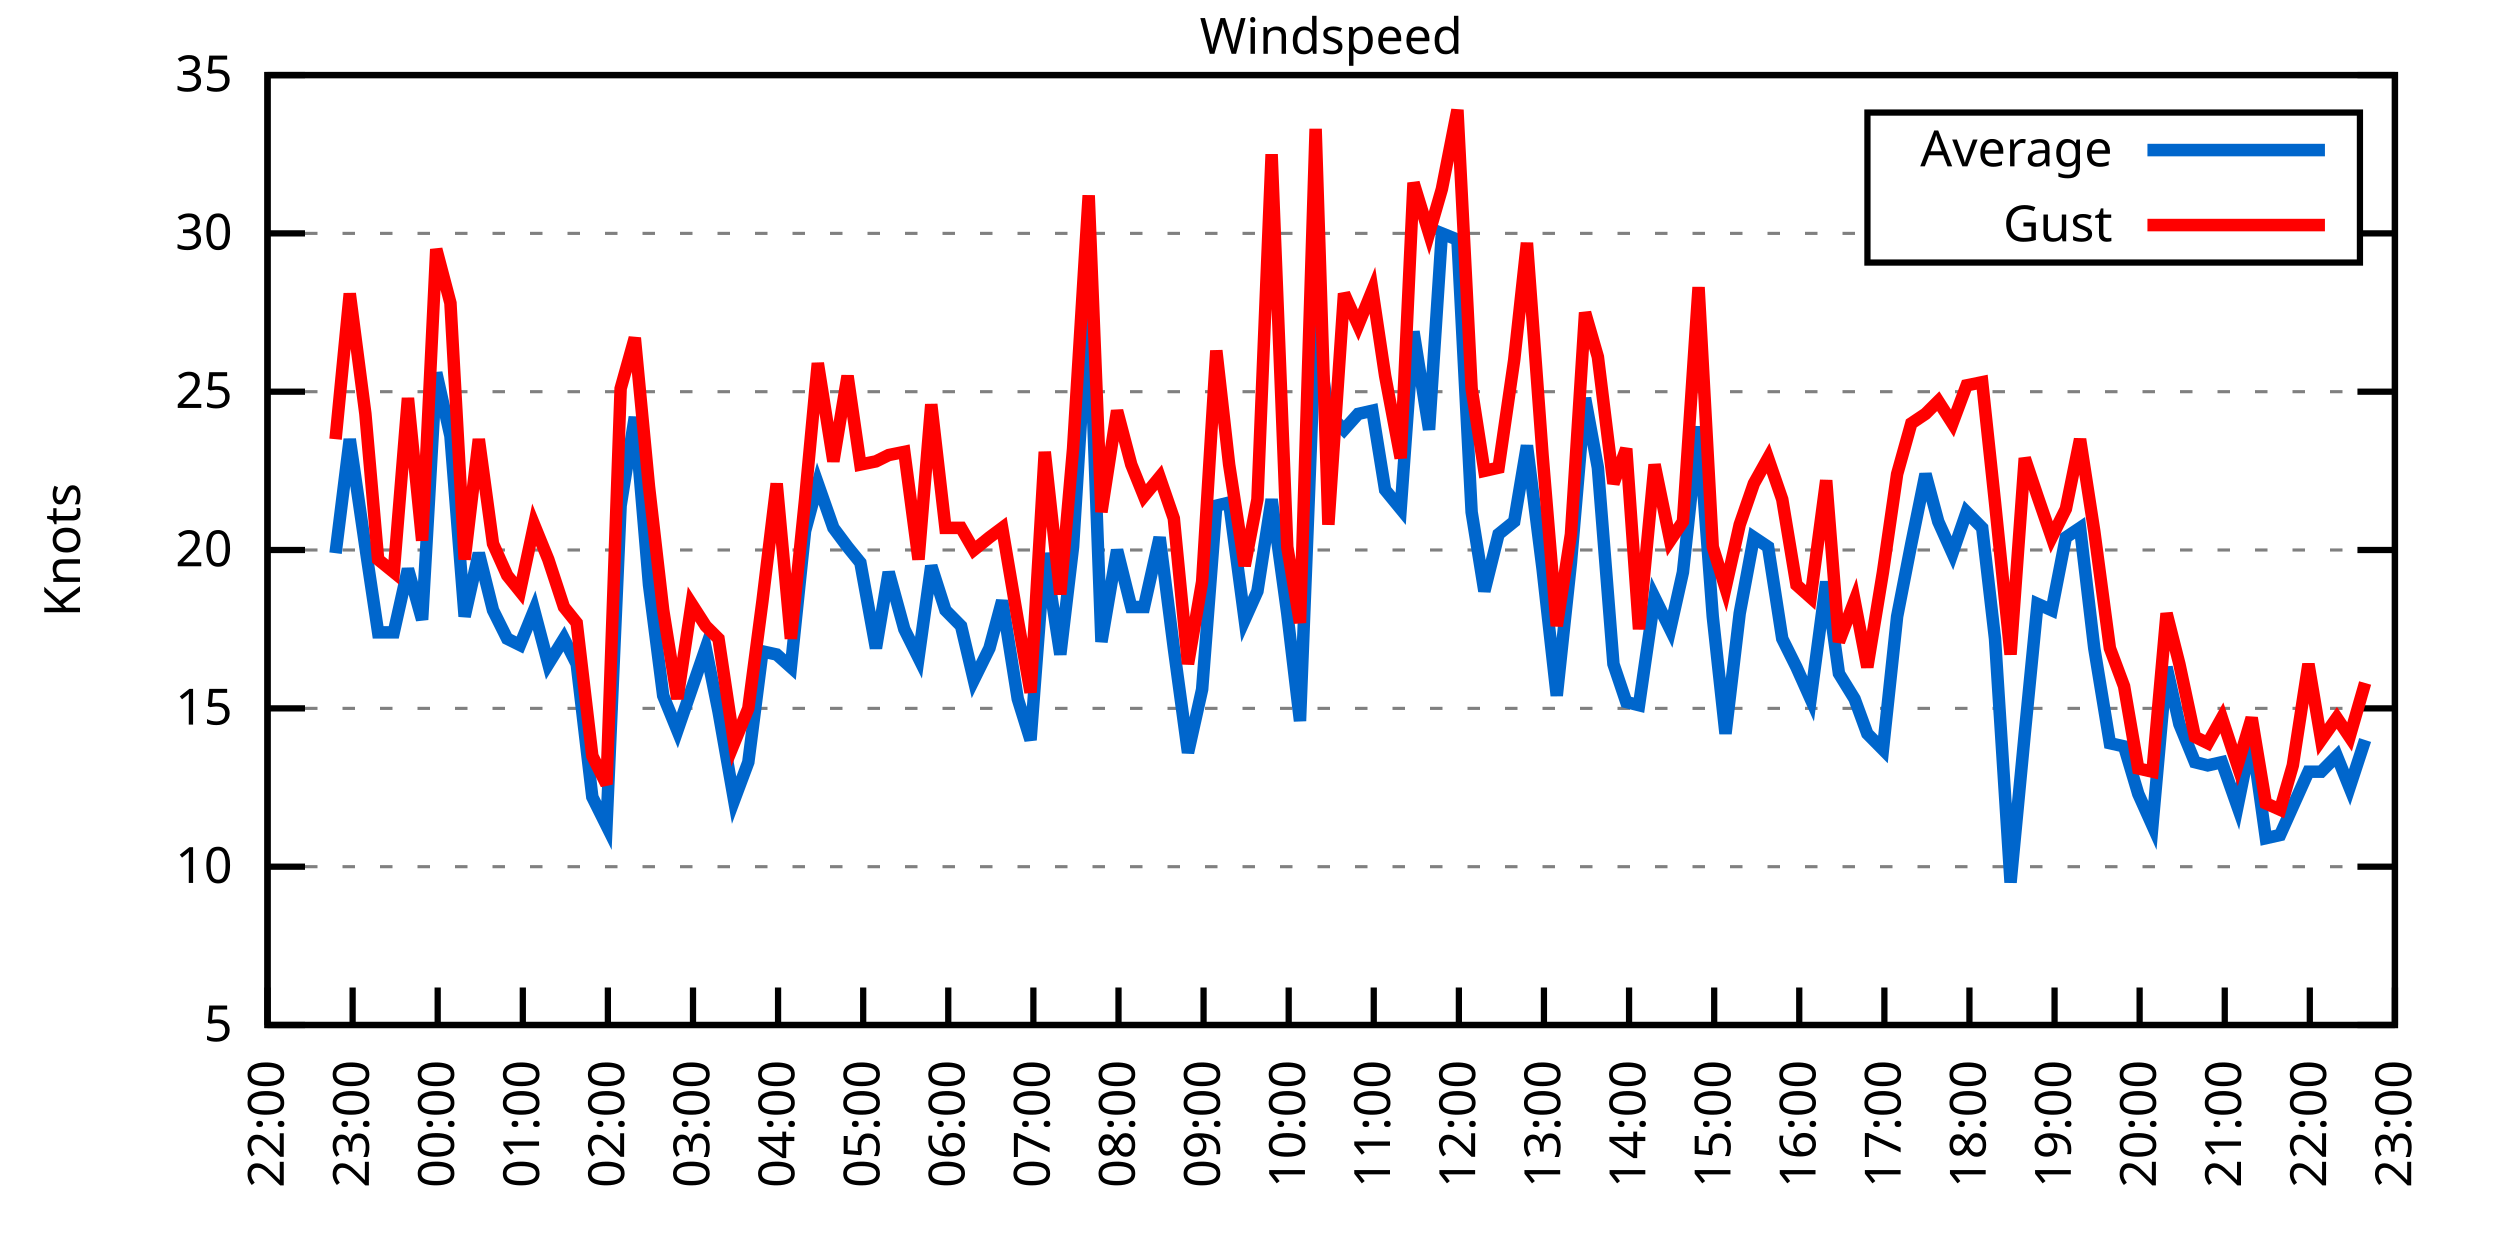
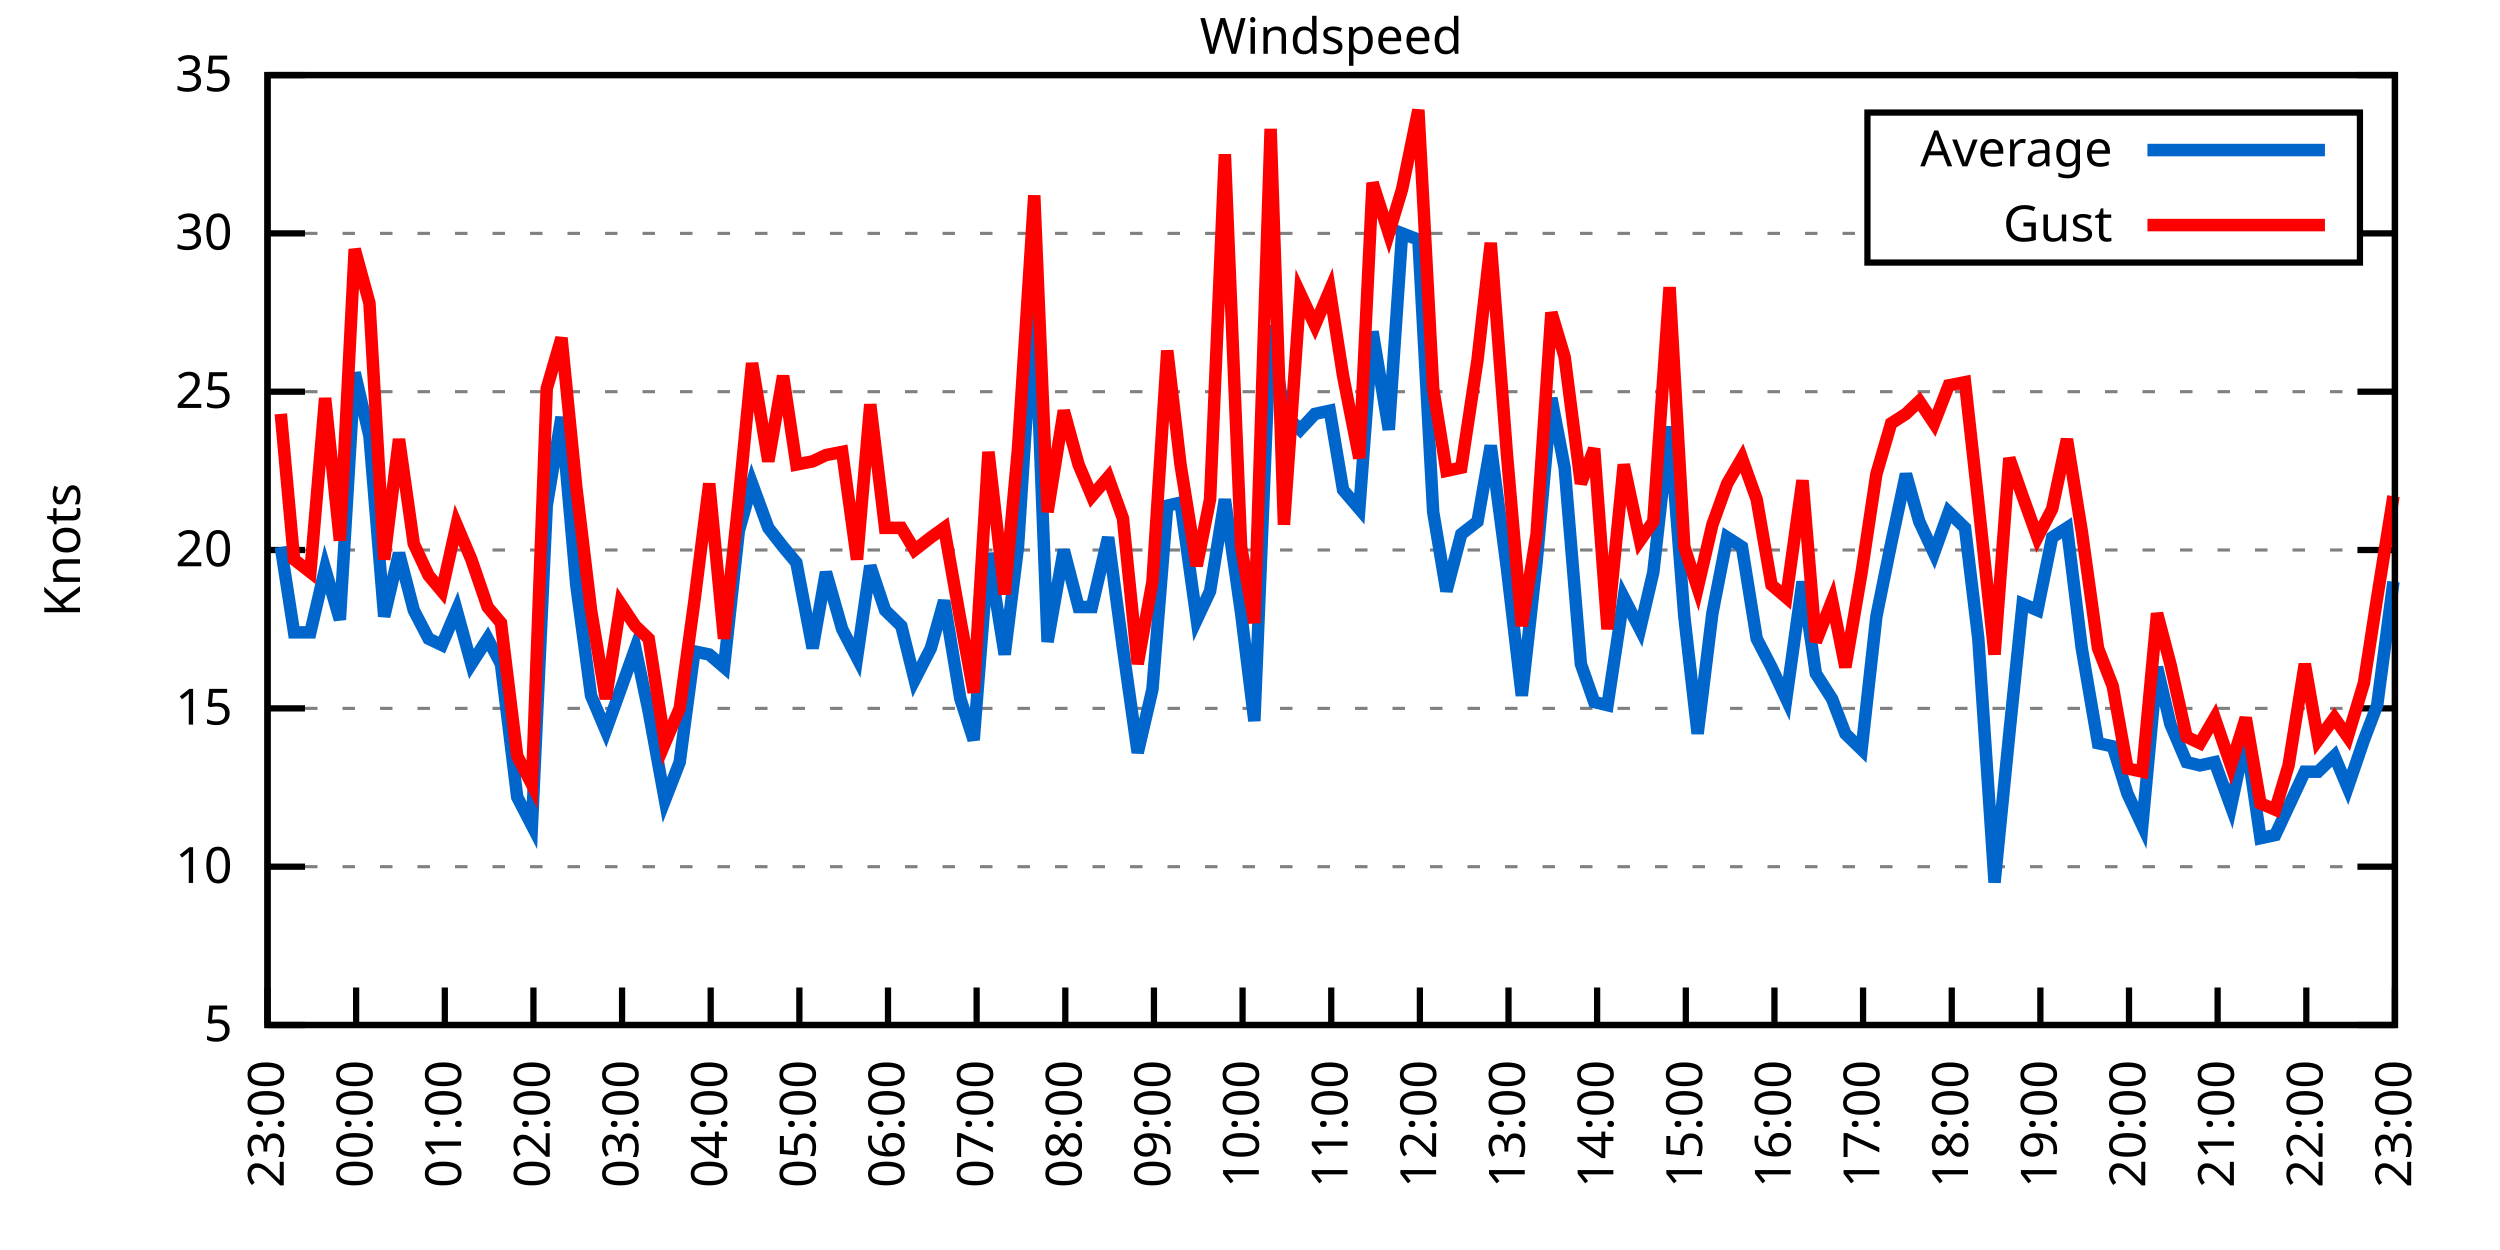
<svg xmlns="http://www.w3.org/2000/svg" xmlns:xlink="http://www.w3.org/1999/xlink" width="400" height="200" viewBox="0 0 400 200">
  <g id="gnuplot_canvas">
    <rect x="0" y="0" width="400" height="200" fill="none" />
    <defs>
      <circle id="gpDot" r="0.5" stroke-width="0.5" stroke="currentColor" />
      <path id="gpPt0" stroke-width="0.333" stroke="currentColor" d="M-1,0 h2 M0,-1 v2" />
      <path id="gpPt1" stroke-width="0.333" stroke="currentColor" d="M-1,-1 L1,1 M1,-1 L-1,1" />
      <path id="gpPt2" stroke-width="0.333" stroke="currentColor" d="M-1,0 L1,0 M0,-1 L0,1 M-1,-1 L1,1 M-1,1 L1,-1" />
      <rect id="gpPt3" stroke-width="0.333" stroke="currentColor" x="-1" y="-1" width="2" height="2" />
      <rect id="gpPt4" stroke-width="0.333" stroke="currentColor" fill="currentColor" x="-1" y="-1" width="2" height="2" />
      <circle id="gpPt5" stroke-width="0.333" stroke="currentColor" cx="0" cy="0" r="1" />
      <use xlink:href="#gpPt5" id="gpPt6" fill="currentColor" stroke="none" />
      <path id="gpPt7" stroke-width="0.333" stroke="currentColor" d="M0,-1.33 L-1.33,0.67 L1.33,0.67 z" />
      <use xlink:href="#gpPt7" id="gpPt8" fill="currentColor" stroke="none" />
      <use xlink:href="#gpPt7" id="gpPt9" stroke="currentColor" transform="rotate(180)" />
      <use xlink:href="#gpPt9" id="gpPt10" fill="currentColor" stroke="none" />
      <use xlink:href="#gpPt3" id="gpPt11" stroke="currentColor" transform="rotate(45)" />
      <use xlink:href="#gpPt11" id="gpPt12" fill="currentColor" stroke="none" />
      <path id="gpPt13" stroke-width="0.333" stroke="currentColor" d="M0,1.330 L1.265,0.411 L0.782,-1.067 L-0.782,-1.076 L-1.265,0.411 z" />
      <use xlink:href="#gpPt13" id="gpPt14" fill="currentColor" stroke="none" />
      <filter id="textbox" filterUnits="objectBoundingBox" x="0" y="0" height="1" width="1">
        <feFlood flood-color="white" flood-opacity="1" result="bgnd" />
        <feComposite in="SourceGraphic" in2="bgnd" operator="atop" />
      </filter>
      <filter id="greybox" filterUnits="objectBoundingBox" x="0" y="0" height="1" width="1">
        <feFlood flood-color="lightgrey" flood-opacity="1" result="grey" />
        <feComposite in="SourceGraphic" in2="grey" operator="atop" />
      </filter>
    </defs>
    <g fill="none" color="white" stroke="currentColor" stroke-width="1.00" stroke-linecap="butt" stroke-linejoin="miter">
</g>
    <g fill="none" color="black" stroke="currentColor" stroke-width="1.00" stroke-linecap="butt" stroke-linejoin="miter">
      <g stroke="none" shape-rendering="crispEdges">
        <polygon fill="rgb(255, 255, 255)" points="42.80,164.00 383.18,164.00 383.18,12.02 42.80,12.02 " />
      </g>
    </g>
    <g fill="none" color="black" stroke="currentColor" stroke-width="1.00" stroke-linecap="butt" stroke-linejoin="miter">
</g>
    <g fill="none" color="black" stroke="black" stroke-width="0.50" stroke-linecap="butt" stroke-linejoin="miter">
</g>
    <g fill="none" color="gray" stroke="currentColor" stroke-width="0.50" stroke-linecap="butt" stroke-linejoin="miter">
      <path stroke="gray" stroke-dasharray="2,4" class="gridline" d="M42.80,164.00 L383.19,164.00  " />
    </g>
    <g fill="none" color="gray" stroke="gray" stroke-width="1.00" stroke-linecap="butt" stroke-linejoin="miter">
</g>
    <g fill="none" color="black" stroke="currentColor" stroke-width="1.00" stroke-linecap="butt" stroke-linejoin="miter">
      <path stroke="black" d="M42.80,164.00 L48.80,164.00 M383.19,164.00 L377.19,164.00  " />
      <g transform="translate(37.20,166.60)" stroke="none" fill="black" font-family="Sans" font-size="8.00" text-anchor="end">
        <text>
          <tspan font-family="Sans"> 5</tspan>
        </text>
      </g>
    </g>
    <g fill="none" color="black" stroke="currentColor" stroke-width="1.00" stroke-linecap="butt" stroke-linejoin="miter">
</g>
    <g fill="none" color="black" stroke="black" stroke-width="0.50" stroke-linecap="butt" stroke-linejoin="miter">
</g>
    <g fill="none" color="gray" stroke="currentColor" stroke-width="0.50" stroke-linecap="butt" stroke-linejoin="miter">
      <path stroke="gray" stroke-dasharray="2,4" class="gridline" d="M42.80,138.67 L383.19,138.67  " />
    </g>
    <g fill="none" color="gray" stroke="gray" stroke-width="1.00" stroke-linecap="butt" stroke-linejoin="miter">
</g>
    <g fill="none" color="black" stroke="currentColor" stroke-width="1.00" stroke-linecap="butt" stroke-linejoin="miter">
      <path stroke="black" d="M42.80,138.67 L48.80,138.67 M383.19,138.67 L377.19,138.67  " />
      <g transform="translate(37.20,141.27)" stroke="none" fill="black" font-family="Sans" font-size="8.00" text-anchor="end">
        <text>
          <tspan font-family="Sans"> 10</tspan>
        </text>
      </g>
    </g>
    <g fill="none" color="black" stroke="currentColor" stroke-width="1.00" stroke-linecap="butt" stroke-linejoin="miter">
</g>
    <g fill="none" color="black" stroke="black" stroke-width="0.50" stroke-linecap="butt" stroke-linejoin="miter">
</g>
    <g fill="none" color="gray" stroke="currentColor" stroke-width="0.50" stroke-linecap="butt" stroke-linejoin="miter">
      <path stroke="gray" stroke-dasharray="2,4" class="gridline" d="M42.80,113.34 L383.19,113.34  " />
    </g>
    <g fill="none" color="gray" stroke="gray" stroke-width="1.00" stroke-linecap="butt" stroke-linejoin="miter">
</g>
    <g fill="none" color="black" stroke="currentColor" stroke-width="1.00" stroke-linecap="butt" stroke-linejoin="miter">
      <path stroke="black" d="M42.80,113.34 L48.80,113.34 M383.19,113.34 L377.19,113.34  " />
      <g transform="translate(37.20,115.94)" stroke="none" fill="black" font-family="Sans" font-size="8.00" text-anchor="end">
        <text>
          <tspan font-family="Sans"> 15</tspan>
        </text>
      </g>
    </g>
    <g fill="none" color="black" stroke="currentColor" stroke-width="1.00" stroke-linecap="butt" stroke-linejoin="miter">
</g>
    <g fill="none" color="black" stroke="black" stroke-width="0.50" stroke-linecap="butt" stroke-linejoin="miter">
</g>
    <g fill="none" color="gray" stroke="currentColor" stroke-width="0.50" stroke-linecap="butt" stroke-linejoin="miter">
      <path stroke="gray" stroke-dasharray="2,4" class="gridline" d="M42.80,88.00 L383.19,88.00  " />
    </g>
    <g fill="none" color="gray" stroke="gray" stroke-width="1.00" stroke-linecap="butt" stroke-linejoin="miter">
</g>
    <g fill="none" color="black" stroke="currentColor" stroke-width="1.00" stroke-linecap="butt" stroke-linejoin="miter">
      <path stroke="black" d="M42.80,88.00 L48.80,88.00 M383.19,88.00 L377.19,88.00  " />
      <g transform="translate(37.20,90.60)" stroke="none" fill="black" font-family="Sans" font-size="8.00" text-anchor="end">
        <text>
          <tspan font-family="Sans"> 20</tspan>
        </text>
      </g>
    </g>
    <g fill="none" color="black" stroke="currentColor" stroke-width="1.00" stroke-linecap="butt" stroke-linejoin="miter">
</g>
    <g fill="none" color="black" stroke="black" stroke-width="0.50" stroke-linecap="butt" stroke-linejoin="miter">
</g>
    <g fill="none" color="gray" stroke="currentColor" stroke-width="0.50" stroke-linecap="butt" stroke-linejoin="miter">
      <path stroke="gray" stroke-dasharray="2,4" class="gridline" d="M42.80,62.67 L383.19,62.67  " />
    </g>
    <g fill="none" color="gray" stroke="gray" stroke-width="1.00" stroke-linecap="butt" stroke-linejoin="miter">
</g>
    <g fill="none" color="black" stroke="currentColor" stroke-width="1.00" stroke-linecap="butt" stroke-linejoin="miter">
      <path stroke="black" d="M42.80,62.67 L48.80,62.67 M383.19,62.67 L377.19,62.67  " />
      <g transform="translate(37.20,65.27)" stroke="none" fill="black" font-family="Sans" font-size="8.00" text-anchor="end">
        <text>
          <tspan font-family="Sans"> 25</tspan>
        </text>
      </g>
    </g>
    <g fill="none" color="black" stroke="currentColor" stroke-width="1.00" stroke-linecap="butt" stroke-linejoin="miter">
</g>
    <g fill="none" color="black" stroke="black" stroke-width="0.50" stroke-linecap="butt" stroke-linejoin="miter">
</g>
    <g fill="none" color="gray" stroke="currentColor" stroke-width="0.50" stroke-linecap="butt" stroke-linejoin="miter">
      <path stroke="gray" stroke-dasharray="2,4" class="gridline" d="M42.80,37.34 L298.79,37.34 M377.59,37.34 L383.19,37.34  " />
    </g>
    <g fill="none" color="gray" stroke="gray" stroke-width="1.00" stroke-linecap="butt" stroke-linejoin="miter">
</g>
    <g fill="none" color="black" stroke="currentColor" stroke-width="1.00" stroke-linecap="butt" stroke-linejoin="miter">
      <path stroke="black" d="M42.80,37.34 L48.80,37.34 M383.19,37.34 L377.19,37.34  " />
      <g transform="translate(37.20,39.94)" stroke="none" fill="black" font-family="Sans" font-size="8.00" text-anchor="end">
        <text>
          <tspan font-family="Sans"> 30</tspan>
        </text>
      </g>
    </g>
    <g fill="none" color="black" stroke="currentColor" stroke-width="1.00" stroke-linecap="butt" stroke-linejoin="miter">
</g>
    <g fill="none" color="black" stroke="black" stroke-width="0.50" stroke-linecap="butt" stroke-linejoin="miter">
</g>
    <g fill="none" color="gray" stroke="currentColor" stroke-width="0.50" stroke-linecap="butt" stroke-linejoin="miter">
      <path stroke="gray" stroke-dasharray="2,4" class="gridline" d="M42.80,12.01 L383.19,12.01  " />
    </g>
    <g fill="none" color="gray" stroke="gray" stroke-width="1.00" stroke-linecap="butt" stroke-linejoin="miter">
</g>
    <g fill="none" color="black" stroke="currentColor" stroke-width="1.00" stroke-linecap="butt" stroke-linejoin="miter">
      <path stroke="black" d="M42.80,12.01 L48.80,12.01 M383.19,12.01 L377.19,12.01  " />
      <g transform="translate(37.20,14.61)" stroke="none" fill="black" font-family="Sans" font-size="8.00" text-anchor="end">
        <text>
          <tspan font-family="Sans"> 35</tspan>
        </text>
      </g>
    </g>
    <g fill="none" color="black" stroke="currentColor" stroke-width="1.00" stroke-linecap="butt" stroke-linejoin="miter">
      <path stroke="black" d="M42.80,164.00 L42.80,158.00  " />
      <g transform="translate(45.40,169.60) rotate(270.00)" stroke="none" fill="black" font-family="Sans" font-size="8.00" text-anchor="end">
        <text>
-           <tspan font-family="Sans">22:00</tspan>
-         </text>
-       </g>
-     </g>
-     <g fill="none" color="black" stroke="currentColor" stroke-width="1.00" stroke-linecap="butt" stroke-linejoin="miter">
-       <path stroke="black" d="M56.42,164.00 L56.42,158.00  " />
-       <g transform="translate(59.02,169.60) rotate(270.00)" stroke="none" fill="black" font-family="Sans" font-size="8.00" text-anchor="end">
-         <text>
          <tspan font-family="Sans">23:00</tspan>
        </text>
      </g>
    </g>
    <g fill="none" color="black" stroke="currentColor" stroke-width="1.00" stroke-linecap="butt" stroke-linejoin="miter">
-       <path stroke="black" d="M70.03,164.00 L70.03,158.00  " />
-       <g transform="translate(72.63,169.60) rotate(270.00)" stroke="none" fill="black" font-family="Sans" font-size="8.00" text-anchor="end">
+       <path stroke="black" d="M56.98,164.00 L56.98,158.00  " />
+       <g transform="translate(59.58,169.60) rotate(270.00)" stroke="none" fill="black" font-family="Sans" font-size="8.00" text-anchor="end">
        <text>
          <tspan font-family="Sans">00:00</tspan>
        </text>
      </g>
    </g>
    <g fill="none" color="black" stroke="currentColor" stroke-width="1.00" stroke-linecap="butt" stroke-linejoin="miter">
-       <path stroke="black" d="M83.65,164.00 L83.65,158.00  " />
-       <g transform="translate(86.25,169.60) rotate(270.00)" stroke="none" fill="black" font-family="Sans" font-size="8.00" text-anchor="end">
+       <path stroke="black" d="M71.17,164.00 L71.17,158.00  " />
+       <g transform="translate(73.77,169.60) rotate(270.00)" stroke="none" fill="black" font-family="Sans" font-size="8.00" text-anchor="end">
        <text>
          <tspan font-family="Sans">01:00</tspan>
        </text>
      </g>
    </g>
    <g fill="none" color="black" stroke="currentColor" stroke-width="1.00" stroke-linecap="butt" stroke-linejoin="miter">
-       <path stroke="black" d="M97.26,164.00 L97.26,158.00  " />
-       <g transform="translate(99.86,169.60) rotate(270.00)" stroke="none" fill="black" font-family="Sans" font-size="8.00" text-anchor="end">
+       <path stroke="black" d="M85.35,164.00 L85.35,158.00  " />
+       <g transform="translate(87.95,169.60) rotate(270.00)" stroke="none" fill="black" font-family="Sans" font-size="8.00" text-anchor="end">
        <text>
          <tspan font-family="Sans">02:00</tspan>
        </text>
      </g>
    </g>
    <g fill="none" color="black" stroke="currentColor" stroke-width="1.00" stroke-linecap="butt" stroke-linejoin="miter">
-       <path stroke="black" d="M110.88,164.00 L110.88,158.00  " />
-       <g transform="translate(113.48,169.60) rotate(270.00)" stroke="none" fill="black" font-family="Sans" font-size="8.00" text-anchor="end">
+       <path stroke="black" d="M99.53,164.00 L99.53,158.00  " />
+       <g transform="translate(102.13,169.60) rotate(270.00)" stroke="none" fill="black" font-family="Sans" font-size="8.00" text-anchor="end">
        <text>
          <tspan font-family="Sans">03:00</tspan>
        </text>
      </g>
    </g>
    <g fill="none" color="black" stroke="currentColor" stroke-width="1.00" stroke-linecap="butt" stroke-linejoin="miter">
-       <path stroke="black" d="M124.49,164.00 L124.49,158.00  " />
-       <g transform="translate(127.09,169.60) rotate(270.00)" stroke="none" fill="black" font-family="Sans" font-size="8.00" text-anchor="end">
+       <path stroke="black" d="M113.71,164.00 L113.71,158.00  " />
+       <g transform="translate(116.31,169.60) rotate(270.00)" stroke="none" fill="black" font-family="Sans" font-size="8.00" text-anchor="end">
        <text>
          <tspan font-family="Sans">04:00</tspan>
        </text>
      </g>
    </g>
    <g fill="none" color="black" stroke="currentColor" stroke-width="1.00" stroke-linecap="butt" stroke-linejoin="miter">
-       <path stroke="black" d="M138.11,164.00 L138.11,158.00  " />
-       <g transform="translate(140.71,169.60) rotate(270.00)" stroke="none" fill="black" font-family="Sans" font-size="8.00" text-anchor="end">
+       <path stroke="black" d="M127.90,164.00 L127.90,158.00  " />
+       <g transform="translate(130.50,169.60) rotate(270.00)" stroke="none" fill="black" font-family="Sans" font-size="8.00" text-anchor="end">
        <text>
          <tspan font-family="Sans">05:00</tspan>
        </text>
      </g>
    </g>
    <g fill="none" color="black" stroke="currentColor" stroke-width="1.00" stroke-linecap="butt" stroke-linejoin="miter">
-       <path stroke="black" d="M151.72,164.00 L151.72,158.00  " />
-       <g transform="translate(154.32,169.60) rotate(270.00)" stroke="none" fill="black" font-family="Sans" font-size="8.00" text-anchor="end">
+       <path stroke="black" d="M142.08,164.00 L142.08,158.00  " />
+       <g transform="translate(144.68,169.60) rotate(270.00)" stroke="none" fill="black" font-family="Sans" font-size="8.00" text-anchor="end">
        <text>
          <tspan font-family="Sans">06:00</tspan>
        </text>
      </g>
    </g>
    <g fill="none" color="black" stroke="currentColor" stroke-width="1.00" stroke-linecap="butt" stroke-linejoin="miter">
-       <path stroke="black" d="M165.34,164.00 L165.34,158.00  " />
-       <g transform="translate(167.94,169.60) rotate(270.00)" stroke="none" fill="black" font-family="Sans" font-size="8.00" text-anchor="end">
+       <path stroke="black" d="M156.26,164.00 L156.26,158.00  " />
+       <g transform="translate(158.86,169.60) rotate(270.00)" stroke="none" fill="black" font-family="Sans" font-size="8.00" text-anchor="end">
        <text>
          <tspan font-family="Sans">07:00</tspan>
        </text>
      </g>
    </g>
    <g fill="none" color="black" stroke="currentColor" stroke-width="1.00" stroke-linecap="butt" stroke-linejoin="miter">
-       <path stroke="black" d="M178.96,164.00 L178.96,158.00  " />
-       <g transform="translate(181.56,169.60) rotate(270.00)" stroke="none" fill="black" font-family="Sans" font-size="8.00" text-anchor="end">
+       <path stroke="black" d="M170.45,164.00 L170.45,158.00  " />
+       <g transform="translate(173.05,169.60) rotate(270.00)" stroke="none" fill="black" font-family="Sans" font-size="8.00" text-anchor="end">
        <text>
          <tspan font-family="Sans">08:00</tspan>
        </text>
      </g>
    </g>
    <g fill="none" color="black" stroke="currentColor" stroke-width="1.00" stroke-linecap="butt" stroke-linejoin="miter">
-       <path stroke="black" d="M192.57,164.00 L192.57,158.00  " />
-       <g transform="translate(195.17,169.60) rotate(270.00)" stroke="none" fill="black" font-family="Sans" font-size="8.00" text-anchor="end">
+       <path stroke="black" d="M184.63,164.00 L184.63,158.00  " />
+       <g transform="translate(187.23,169.60) rotate(270.00)" stroke="none" fill="black" font-family="Sans" font-size="8.00" text-anchor="end">
        <text>
          <tspan font-family="Sans">09:00</tspan>
        </text>
      </g>
    </g>
    <g fill="none" color="black" stroke="currentColor" stroke-width="1.00" stroke-linecap="butt" stroke-linejoin="miter">
-       <path stroke="black" d="M206.19,164.00 L206.19,158.00  " />
-       <g transform="translate(208.79,169.60) rotate(270.00)" stroke="none" fill="black" font-family="Sans" font-size="8.00" text-anchor="end">
+       <path stroke="black" d="M198.81,164.00 L198.81,158.00  " />
+       <g transform="translate(201.41,169.60) rotate(270.00)" stroke="none" fill="black" font-family="Sans" font-size="8.00" text-anchor="end">
        <text>
          <tspan font-family="Sans">10:00</tspan>
        </text>
      </g>
    </g>
    <g fill="none" color="black" stroke="currentColor" stroke-width="1.00" stroke-linecap="butt" stroke-linejoin="miter">
-       <path stroke="black" d="M219.80,164.00 L219.80,158.00  " />
-       <g transform="translate(222.40,169.60) rotate(270.00)" stroke="none" fill="black" font-family="Sans" font-size="8.00" text-anchor="end">
+       <path stroke="black" d="M213.00,164.00 L213.00,158.00  " />
+       <g transform="translate(215.60,169.60) rotate(270.00)" stroke="none" fill="black" font-family="Sans" font-size="8.00" text-anchor="end">
        <text>
          <tspan font-family="Sans">11:00</tspan>
        </text>
      </g>
    </g>
    <g fill="none" color="black" stroke="currentColor" stroke-width="1.00" stroke-linecap="butt" stroke-linejoin="miter">
-       <path stroke="black" d="M233.42,164.00 L233.42,158.00  " />
-       <g transform="translate(236.02,169.60) rotate(270.00)" stroke="none" fill="black" font-family="Sans" font-size="8.00" text-anchor="end">
+       <path stroke="black" d="M227.18,164.00 L227.18,158.00  " />
+       <g transform="translate(229.78,169.60) rotate(270.00)" stroke="none" fill="black" font-family="Sans" font-size="8.00" text-anchor="end">
        <text>
          <tspan font-family="Sans">12:00</tspan>
        </text>
      </g>
    </g>
    <g fill="none" color="black" stroke="currentColor" stroke-width="1.00" stroke-linecap="butt" stroke-linejoin="miter">
-       <path stroke="black" d="M247.03,164.00 L247.03,158.00  " />
-       <g transform="translate(249.63,169.60) rotate(270.00)" stroke="none" fill="black" font-family="Sans" font-size="8.00" text-anchor="end">
+       <path stroke="black" d="M241.36,164.00 L241.36,158.00  " />
+       <g transform="translate(243.96,169.60) rotate(270.00)" stroke="none" fill="black" font-family="Sans" font-size="8.00" text-anchor="end">
        <text>
          <tspan font-family="Sans">13:00</tspan>
        </text>
      </g>
    </g>
    <g fill="none" color="black" stroke="currentColor" stroke-width="1.00" stroke-linecap="butt" stroke-linejoin="miter">
-       <path stroke="black" d="M260.65,164.00 L260.65,158.00  " />
-       <g transform="translate(263.25,169.60) rotate(270.00)" stroke="none" fill="black" font-family="Sans" font-size="8.00" text-anchor="end">
+       <path stroke="black" d="M255.54,164.00 L255.54,158.00  " />
+       <g transform="translate(258.14,169.60) rotate(270.00)" stroke="none" fill="black" font-family="Sans" font-size="8.00" text-anchor="end">
        <text>
          <tspan font-family="Sans">14:00</tspan>
        </text>
      </g>
    </g>
    <g fill="none" color="black" stroke="currentColor" stroke-width="1.00" stroke-linecap="butt" stroke-linejoin="miter">
-       <path stroke="black" d="M274.27,164.00 L274.27,158.00  " />
-       <g transform="translate(276.87,169.60) rotate(270.00)" stroke="none" fill="black" font-family="Sans" font-size="8.00" text-anchor="end">
+       <path stroke="black" d="M269.73,164.00 L269.73,158.00  " />
+       <g transform="translate(272.33,169.60) rotate(270.00)" stroke="none" fill="black" font-family="Sans" font-size="8.00" text-anchor="end">
        <text>
          <tspan font-family="Sans">15:00</tspan>
        </text>
      </g>
    </g>
    <g fill="none" color="black" stroke="currentColor" stroke-width="1.00" stroke-linecap="butt" stroke-linejoin="miter">
-       <path stroke="black" d="M287.88,164.00 L287.88,158.00  " />
-       <g transform="translate(290.48,169.60) rotate(270.00)" stroke="none" fill="black" font-family="Sans" font-size="8.00" text-anchor="end">
+       <path stroke="black" d="M283.91,164.00 L283.91,158.00  " />
+       <g transform="translate(286.51,169.60) rotate(270.00)" stroke="none" fill="black" font-family="Sans" font-size="8.00" text-anchor="end">
        <text>
          <tspan font-family="Sans">16:00</tspan>
        </text>
      </g>
    </g>
    <g fill="none" color="black" stroke="currentColor" stroke-width="1.00" stroke-linecap="butt" stroke-linejoin="miter">
-       <path stroke="black" d="M301.50,164.00 L301.50,158.00  " />
-       <g transform="translate(304.10,169.60) rotate(270.00)" stroke="none" fill="black" font-family="Sans" font-size="8.00" text-anchor="end">
+       <path stroke="black" d="M298.09,164.00 L298.09,158.00  " />
+       <g transform="translate(300.69,169.60) rotate(270.00)" stroke="none" fill="black" font-family="Sans" font-size="8.00" text-anchor="end">
        <text>
          <tspan font-family="Sans">17:00</tspan>
        </text>
      </g>
    </g>
    <g fill="none" color="black" stroke="currentColor" stroke-width="1.00" stroke-linecap="butt" stroke-linejoin="miter">
-       <path stroke="black" d="M315.11,164.00 L315.11,158.00  " />
-       <g transform="translate(317.71,169.60) rotate(270.00)" stroke="none" fill="black" font-family="Sans" font-size="8.00" text-anchor="end">
+       <path stroke="black" d="M312.28,164.00 L312.28,158.00  " />
+       <g transform="translate(314.88,169.60) rotate(270.00)" stroke="none" fill="black" font-family="Sans" font-size="8.00" text-anchor="end">
        <text>
          <tspan font-family="Sans">18:00</tspan>
        </text>
      </g>
    </g>
    <g fill="none" color="black" stroke="currentColor" stroke-width="1.00" stroke-linecap="butt" stroke-linejoin="miter">
-       <path stroke="black" d="M328.73,164.00 L328.73,158.00  " />
-       <g transform="translate(331.33,169.60) rotate(270.00)" stroke="none" fill="black" font-family="Sans" font-size="8.00" text-anchor="end">
+       <path stroke="black" d="M326.46,164.00 L326.46,158.00  " />
+       <g transform="translate(329.06,169.60) rotate(270.00)" stroke="none" fill="black" font-family="Sans" font-size="8.00" text-anchor="end">
        <text>
          <tspan font-family="Sans">19:00</tspan>
        </text>
      </g>
    </g>
    <g fill="none" color="black" stroke="currentColor" stroke-width="1.00" stroke-linecap="butt" stroke-linejoin="miter">
-       <path stroke="black" d="M342.34,164.00 L342.34,158.00  " />
-       <g transform="translate(344.94,169.60) rotate(270.00)" stroke="none" fill="black" font-family="Sans" font-size="8.00" text-anchor="end">
+       <path stroke="black" d="M340.64,164.00 L340.64,158.00  " />
+       <g transform="translate(343.24,169.60) rotate(270.00)" stroke="none" fill="black" font-family="Sans" font-size="8.00" text-anchor="end">
        <text>
          <tspan font-family="Sans">20:00</tspan>
        </text>
      </g>
    </g>
    <g fill="none" color="black" stroke="currentColor" stroke-width="1.00" stroke-linecap="butt" stroke-linejoin="miter">
-       <path stroke="black" d="M355.96,164.00 L355.96,158.00  " />
-       <g transform="translate(358.56,169.60) rotate(270.00)" stroke="none" fill="black" font-family="Sans" font-size="8.00" text-anchor="end">
+       <path stroke="black" d="M354.82,164.00 L354.82,158.00  " />
+       <g transform="translate(357.42,169.60) rotate(270.00)" stroke="none" fill="black" font-family="Sans" font-size="8.00" text-anchor="end">
        <text>
          <tspan font-family="Sans">21:00</tspan>
        </text>
      </g>
    </g>
    <g fill="none" color="black" stroke="currentColor" stroke-width="1.00" stroke-linecap="butt" stroke-linejoin="miter">
-       <path stroke="black" d="M369.57,164.00 L369.57,158.00  " />
-       <g transform="translate(372.17,169.60) rotate(270.00)" stroke="none" fill="black" font-family="Sans" font-size="8.00" text-anchor="end">
+       <path stroke="black" d="M369.01,164.00 L369.01,158.00  " />
+       <g transform="translate(371.61,169.60) rotate(270.00)" stroke="none" fill="black" font-family="Sans" font-size="8.00" text-anchor="end">
        <text>
          <tspan font-family="Sans">22:00</tspan>
        </text>
      </g>
    </g>
    <g fill="none" color="black" stroke="currentColor" stroke-width="1.00" stroke-linecap="butt" stroke-linejoin="miter">
      <path stroke="black" d="M383.19,164.00 L383.19,158.00  " />
      <g transform="translate(385.79,169.60) rotate(270.00)" stroke="none" fill="black" font-family="Sans" font-size="8.00" text-anchor="end">
        <text>
          <tspan font-family="Sans">23:00</tspan>
        </text>
      </g>
    </g>
    <g fill="none" color="black" stroke="currentColor" stroke-width="1.00" stroke-linecap="butt" stroke-linejoin="miter">
</g>
    <g fill="none" color="black" stroke="currentColor" stroke-width="1.00" stroke-linecap="butt" stroke-linejoin="miter">
      <path stroke="black" d="M42.80,12.01 L42.80,164.00 L383.19,164.00 L383.19,12.01 L42.80,12.01 Z  " />
    </g>
    <g fill="none" color="black" stroke="currentColor" stroke-width="1.00" stroke-linecap="butt" stroke-linejoin="miter">
</g>
    <g fill="none" color="black" stroke="currentColor" stroke-width="1.00" stroke-linecap="butt" stroke-linejoin="miter">
      <path stroke="black" d="M298.79,42.01 L298.79,18.01 L377.59,18.01 L377.59,42.01 L298.79,42.01 Z  " />
    </g>
    <g id="Windspeed_plot_1">
      <g fill="none" color="white" stroke="black" stroke-width="2.00" stroke-linecap="butt" stroke-linejoin="miter">
</g>
      <g fill="none" color="black" stroke="currentColor" stroke-width="2.00" stroke-linecap="butt" stroke-linejoin="miter">
        <g transform="translate(337.99,26.61)" stroke="none" fill="black" font-family="Sans" font-size="8.00" text-anchor="end">
          <text>
            <tspan font-family="Sans">Average</tspan>
          </text>
        </g>
      </g>
      <g fill="none" color="black" stroke="currentColor" stroke-width="2.00" stroke-linecap="butt" stroke-linejoin="miter">
-         <path stroke="rgb(  0, 102, 204)" d="M343.59,24.01 L371.99,24.01 M53.69,88.51 L55.96,70.27 L58.46,87.50 L60.50,101.18 L63.00,101.18 L65.27,91.04   L67.54,99.15 L69.80,59.63 L72.07,69.77 L74.34,98.64 L76.61,88.51 L78.88,97.63 L81.15,102.19 L83.19,103.20   L85.46,97.63 L87.73,106.24 L90.23,102.19 L92.27,106.24 L94.77,127.52 L97.04,132.08 L99.30,80.91 L101.57,66.73   L103.84,93.58 L106.11,111.31 L108.38,116.88 L110.65,110.30 L112.92,103.71 L114.96,113.84 L117.46,128.03 L119.73,121.95   L122.00,104.22 L124.27,104.72 L126.54,106.75 L128.81,84.97 L130.85,77.37 L133.34,84.46 L135.61,87.50 L137.66,90.03   L140.15,103.71 L142.19,91.55 L144.69,100.67 L146.96,105.23 L149.00,90.54 L151.27,97.63 L153.77,100.16 L155.81,108.78   L158.31,103.71 L160.35,96.11 L162.84,111.82 L164.89,118.40 L167.16,88.51 L169.65,104.72 L171.69,87.50 L174.19,47.47   L176.23,102.70 L178.73,88.00 L181.00,97.12 L183.04,97.12 L185.54,85.98 L187.81,103.71 L190.08,120.43 L192.34,110.30   L194.61,80.91 L196.66,80.41 L199.15,99.15 L201.19,94.59 L203.46,79.90 L205.96,98.14 L208.00,115.36 L210.50,52.03   L212.54,66.22 L215.04,68.75 L217.31,66.22 L219.58,65.71 L221.62,78.38 L224.11,81.42 L226.16,53.05 L228.65,68.75   L230.70,37.34 L233.19,38.35 L235.46,81.93 L237.50,94.59 L239.77,85.47 L242.27,83.45 L244.31,71.29 L246.81,91.04   L249.08,111.31 L251.35,90.03 L253.61,63.69 L255.66,74.83 L258.15,106.24 L260.20,112.32 L262.24,112.83 L264.73,95.60   L267.23,100.67 L269.27,91.55 L271.77,68.25 L274.04,98.64 L276.08,117.39 L278.35,98.14 L280.62,85.98 L282.89,87.50   L285.16,102.19 L287.43,106.75 L289.70,111.82 L292.19,93.07 L294.23,107.76 L296.73,111.82 L298.77,117.39 L301.27,119.92   L303.54,98.64 L305.81,86.99 L308.08,75.85 L310.12,83.45 L312.39,88.51 L314.66,81.93 L317.15,84.46 L319.20,102.19   L321.69,141.20 L323.96,117.39 L326.00,96.62 L328.27,97.63 L330.54,85.98 L332.81,84.46 L335.08,103.71 L337.58,118.91   L339.85,119.42 L342.12,127.02 L344.39,132.08 L346.65,106.75 L348.70,115.87 L351.19,121.95 L353.24,122.46 L355.50,121.95   L358.00,129.04 L360.27,117.90 L362.54,134.11 L364.81,133.60 L366.85,129.04 L369.35,123.47 L371.39,123.47 L373.89,120.94   L375.93,126.00 L378.42,118.40  " />
+         <path stroke="rgb(  0, 102, 204)" d="M343.59,24.01 L371.99,24.01 M44.93,87.50 L47.05,101.18 L49.66,101.18 L52.02,91.04 L54.38,99.15 L56.75,59.63   L59.11,69.77 L61.47,98.64 L63.84,88.51 L66.20,97.63 L68.57,102.19 L70.69,103.20 L73.06,97.63 L75.42,106.24   L78.02,102.19 L80.15,106.24 L82.75,127.52 L85.11,132.08 L87.48,80.91 L89.84,66.73 L92.20,93.58 L94.57,111.31   L96.93,116.88 L99.30,110.30 L101.66,103.71 L103.79,113.84 L106.39,128.03 L108.75,121.95 L111.11,104.22 L113.48,104.72   L115.84,106.75 L118.21,84.97 L120.33,77.37 L122.93,84.46 L125.30,87.50 L127.42,90.03 L130.02,103.71 L132.15,91.55   L134.75,100.67 L137.12,105.23 L139.24,90.54 L141.61,97.63 L144.21,100.16 L146.34,108.78 L148.94,103.71 L151.06,96.11   L153.66,111.82 L155.79,118.40 L158.15,88.51 L160.75,104.72 L162.88,87.50 L165.48,47.47 L167.61,102.70 L170.21,88.00   L172.57,97.12 L174.70,97.12 L177.30,85.98 L179.67,103.71 L182.03,120.43 L184.39,110.30 L186.76,80.91 L188.88,80.41   L191.48,99.15 L193.61,94.59 L195.98,79.90 L198.58,98.14 L200.70,115.36 L203.30,52.03 L205.43,66.22 L208.03,68.75   L210.39,66.22 L212.76,65.71 L214.89,78.38 L217.49,81.42 L219.61,53.05 L222.21,68.75 L224.34,37.34 L226.94,38.35   L229.31,81.93 L231.43,94.59 L233.80,85.47 L236.40,83.45 L238.52,71.29 L241.12,91.04 L243.49,111.31 L245.85,90.03   L248.22,63.69 L250.34,74.83 L252.94,106.24 L255.07,112.32 L257.20,112.83 L259.80,95.60 L262.40,100.67 L264.53,91.55   L267.13,68.25 L269.49,98.64 L271.62,117.39 L273.98,98.14 L276.35,85.98 L278.71,87.50 L281.07,102.19 L283.44,106.75   L285.80,111.82 L288.40,93.07 L290.53,107.76 L293.13,111.82 L295.26,117.39 L297.86,119.92 L300.22,98.64 L302.58,86.99   L304.95,75.85 L307.08,83.45 L309.44,88.51 L311.80,81.93 L314.40,84.46 L316.53,102.19 L319.13,141.20 L321.49,117.39   L323.62,96.62 L325.99,97.63 L328.35,85.98 L330.71,84.46 L333.08,103.71 L335.68,118.91 L338.04,119.42 L340.40,127.02   L342.77,132.08 L345.13,106.75 L347.26,115.87 L349.86,121.95 L351.99,122.46 L354.35,121.95 L356.95,129.04 L359.32,117.90   L361.68,134.11 L364.04,133.60 L366.17,129.04 L368.77,123.47 L370.90,123.47 L373.50,120.94 L375.63,126.00 L378.23,118.40   L380.35,112.83 L382.95,93.07  " />
      </g>
    </g>
    <g id="Windspeed_plot_2">
      <g fill="none" color="black" stroke="currentColor" stroke-width="2.00" stroke-linecap="butt" stroke-linejoin="miter">
        <g transform="translate(337.99,38.61)" stroke="none" fill="black" font-family="Sans" font-size="8.00" text-anchor="end">
          <text>
            <tspan font-family="Sans">Gust</tspan>
          </text>
        </g>
      </g>
      <g fill="none" color="black" stroke="currentColor" stroke-width="2.00" stroke-linecap="butt" stroke-linejoin="miter">
-         <path stroke="rgb(255,   0,   0)" d="M343.59,36.01 L371.99,36.01 M53.69,70.27 L55.96,46.97 L58.46,66.22 L60.50,89.52 L63.00,91.55 L65.27,63.69   L67.54,86.49 L69.80,39.87 L72.07,48.49 L74.34,89.52 L76.61,70.27 L78.88,86.99 L81.15,92.06 L83.19,94.59   L85.46,83.95 L87.73,89.52 L90.23,97.12 L92.27,99.66 L94.77,120.94 L97.04,125.50 L99.30,62.17 L101.57,54.06   L103.84,77.87 L106.11,97.63 L108.38,111.82 L110.65,96.62 L112.92,100.16 L114.96,102.19 L117.46,118.91 L119.73,113.34   L122.00,96.11 L124.27,77.37 L126.54,102.19 L128.81,79.90 L130.85,58.11 L133.34,73.82 L135.61,60.14 L137.66,74.33   L140.15,73.82 L142.19,72.81 L144.69,72.30 L146.96,89.52 L149.00,64.70 L151.27,84.46 L153.77,84.46 L155.81,88.00   L158.31,85.98 L160.35,84.46 L162.84,99.15 L164.89,110.80 L167.16,72.30 L169.65,95.10 L171.69,71.79 L174.19,31.26   L176.23,81.93 L178.73,65.71 L181.00,74.33 L183.04,79.39 L185.54,76.35 L187.81,82.94 L190.08,106.24 L192.34,93.07   L194.61,56.09 L196.66,74.33 L199.15,90.54 L201.19,79.90 L203.46,24.68 L205.96,87.50 L208.00,99.66 L210.50,20.62   L212.54,83.95 L215.04,46.97 L217.31,52.03 L219.58,46.46 L221.62,60.14 L224.11,73.31 L226.16,29.24 L228.65,37.34   L230.70,30.25 L233.19,17.58 L235.46,62.17 L237.50,75.34 L239.77,74.83 L242.27,57.61 L244.31,38.86 L246.81,72.81   L249.08,100.16 L251.35,85.47 L253.61,50.01 L255.66,57.10 L258.15,77.37 L260.20,71.79 L262.24,100.67 L264.73,74.33   L267.23,86.49 L269.27,83.45 L271.77,45.95 L274.04,87.50 L276.08,94.08 L278.35,83.95 L280.62,77.37 L282.89,73.31   L285.16,79.90 L287.43,93.58 L289.70,95.60 L292.19,76.86 L294.23,102.70 L296.73,96.11 L298.77,106.75 L301.27,91.55   L303.54,75.85 L305.81,67.74 L308.08,66.22 L310.12,64.19 L312.39,67.74 L314.66,61.66 L317.15,61.15 L319.20,80.41   L321.69,104.72 L323.96,73.31 L326.00,79.39 L328.27,85.98 L330.54,81.42 L332.81,70.27 L335.08,84.97 L337.58,103.71   L339.85,109.79 L342.12,122.96 L344.39,123.47 L346.65,98.14 L348.70,106.24 L351.19,117.90 L353.24,118.91 L355.50,114.86   L358.00,122.46 L360.27,114.86 L362.54,128.54 L364.81,129.55 L366.85,122.46 L369.35,106.24 L371.39,118.40 L373.89,114.86   L375.93,117.90 L378.42,109.28  " />
+         <path stroke="rgb(255,   0,   0)" d="M343.59,36.01 L371.99,36.01 M44.93,66.22 L47.05,89.52 L49.66,91.55 L52.02,63.69 L54.38,86.49 L56.75,39.87   L59.11,48.49 L61.47,89.52 L63.84,70.27 L66.20,86.99 L68.57,92.06 L70.69,94.59 L73.06,83.95 L75.42,89.52   L78.02,97.12 L80.15,99.66 L82.75,120.94 L85.11,125.50 L87.48,62.17 L89.84,54.06 L92.20,77.87 L94.57,97.63   L96.93,111.82 L99.30,96.62 L101.66,100.16 L103.79,102.19 L106.39,118.91 L108.75,113.34 L111.11,96.11 L113.48,77.37   L115.84,102.19 L118.21,79.90 L120.33,58.11 L122.93,73.82 L125.30,60.14 L127.42,74.33 L130.02,73.82 L132.15,72.81   L134.75,72.30 L137.12,89.52 L139.24,64.70 L141.61,84.46 L144.21,84.46 L146.34,88.00 L148.94,85.98 L151.06,84.46   L153.66,99.15 L155.79,110.80 L158.15,72.30 L160.75,95.10 L162.88,71.79 L165.48,31.26 L167.61,81.93 L170.21,65.71   L172.57,74.33 L174.70,79.39 L177.30,76.35 L179.67,82.94 L182.03,106.24 L184.39,93.07 L186.76,56.09 L188.88,74.33   L191.48,90.54 L193.61,79.90 L195.98,24.68 L198.58,87.50 L200.70,99.66 L203.30,20.62 L205.43,83.95 L208.03,46.97   L210.39,52.03 L212.76,46.46 L214.89,60.14 L217.49,73.31 L219.61,29.24 L222.21,37.34 L224.34,30.25 L226.94,17.58   L229.31,62.17 L231.43,75.34 L233.80,74.83 L236.40,57.61 L238.52,38.86 L241.12,72.81 L243.49,100.16 L245.85,85.47   L248.22,50.01 L250.34,57.10 L252.94,77.37 L255.07,71.79 L257.20,100.67 L259.80,74.33 L262.40,86.49 L264.53,83.45   L267.13,45.95 L269.49,87.50 L271.62,94.08 L273.98,83.95 L276.35,77.37 L278.71,73.31 L281.07,79.90 L283.44,93.58   L285.80,95.60 L288.40,76.86 L290.53,102.70 L293.13,96.11 L295.26,106.75 L297.86,91.55 L300.22,75.85 L302.58,67.74   L304.95,66.22 L307.08,64.19 L309.44,67.74 L311.80,61.66 L314.40,61.15 L316.53,80.41 L319.13,104.72 L321.49,73.31   L323.62,79.39 L325.99,85.98 L328.35,81.42 L330.71,70.27 L333.08,84.97 L335.68,103.71 L338.04,109.79 L340.40,122.96   L342.77,123.47 L345.13,98.14 L347.26,106.24 L349.86,117.90 L351.99,118.91 L354.35,114.86 L356.95,122.46 L359.32,114.86   L361.68,128.54 L364.04,129.55 L366.17,122.46 L368.77,106.24 L370.90,118.40 L373.50,114.86 L375.63,117.90 L378.23,109.28   L380.35,95.60 L382.95,79.39  " />
      </g>
    </g>
    <g fill="none" color="black" stroke="currentColor" stroke-width="2.00" stroke-linecap="butt" stroke-linejoin="miter">
</g>
    <g fill="none" color="black" stroke="black" stroke-width="1.00" stroke-linecap="butt" stroke-linejoin="miter">
</g>
    <g fill="none" color="black" stroke="currentColor" stroke-width="1.00" stroke-linecap="butt" stroke-linejoin="miter">
      <path stroke="black" d="M42.80,12.01 L42.80,164.00 L383.19,164.00 L383.19,12.01 L42.80,12.01 Z  " />
      <g transform="translate(12.80,88.01) rotate(270.00)" stroke="none" fill="black" font-family="Sans" font-size="8.00" text-anchor="middle">
        <text>
          <tspan font-family="Sans">Knots</tspan>
        </text>
      </g>
    </g>
    <g fill="none" color="black" stroke="currentColor" stroke-width="1.00" stroke-linecap="butt" stroke-linejoin="miter">
</g>
    <g fill="none" color="black" stroke="currentColor" stroke-width="1.00" stroke-linecap="butt" stroke-linejoin="miter">
      <g transform="translate(212.99,8.61)" stroke="none" fill="black" font-family="Sans" font-size="8.00" text-anchor="middle">
        <text>
          <tspan font-family="Sans">Windspeed</tspan>
        </text>
      </g>
    </g>
    <g fill="none" color="black" stroke="currentColor" stroke-width="1.00" stroke-linecap="butt" stroke-linejoin="miter">
</g>
  </g>
</svg>
